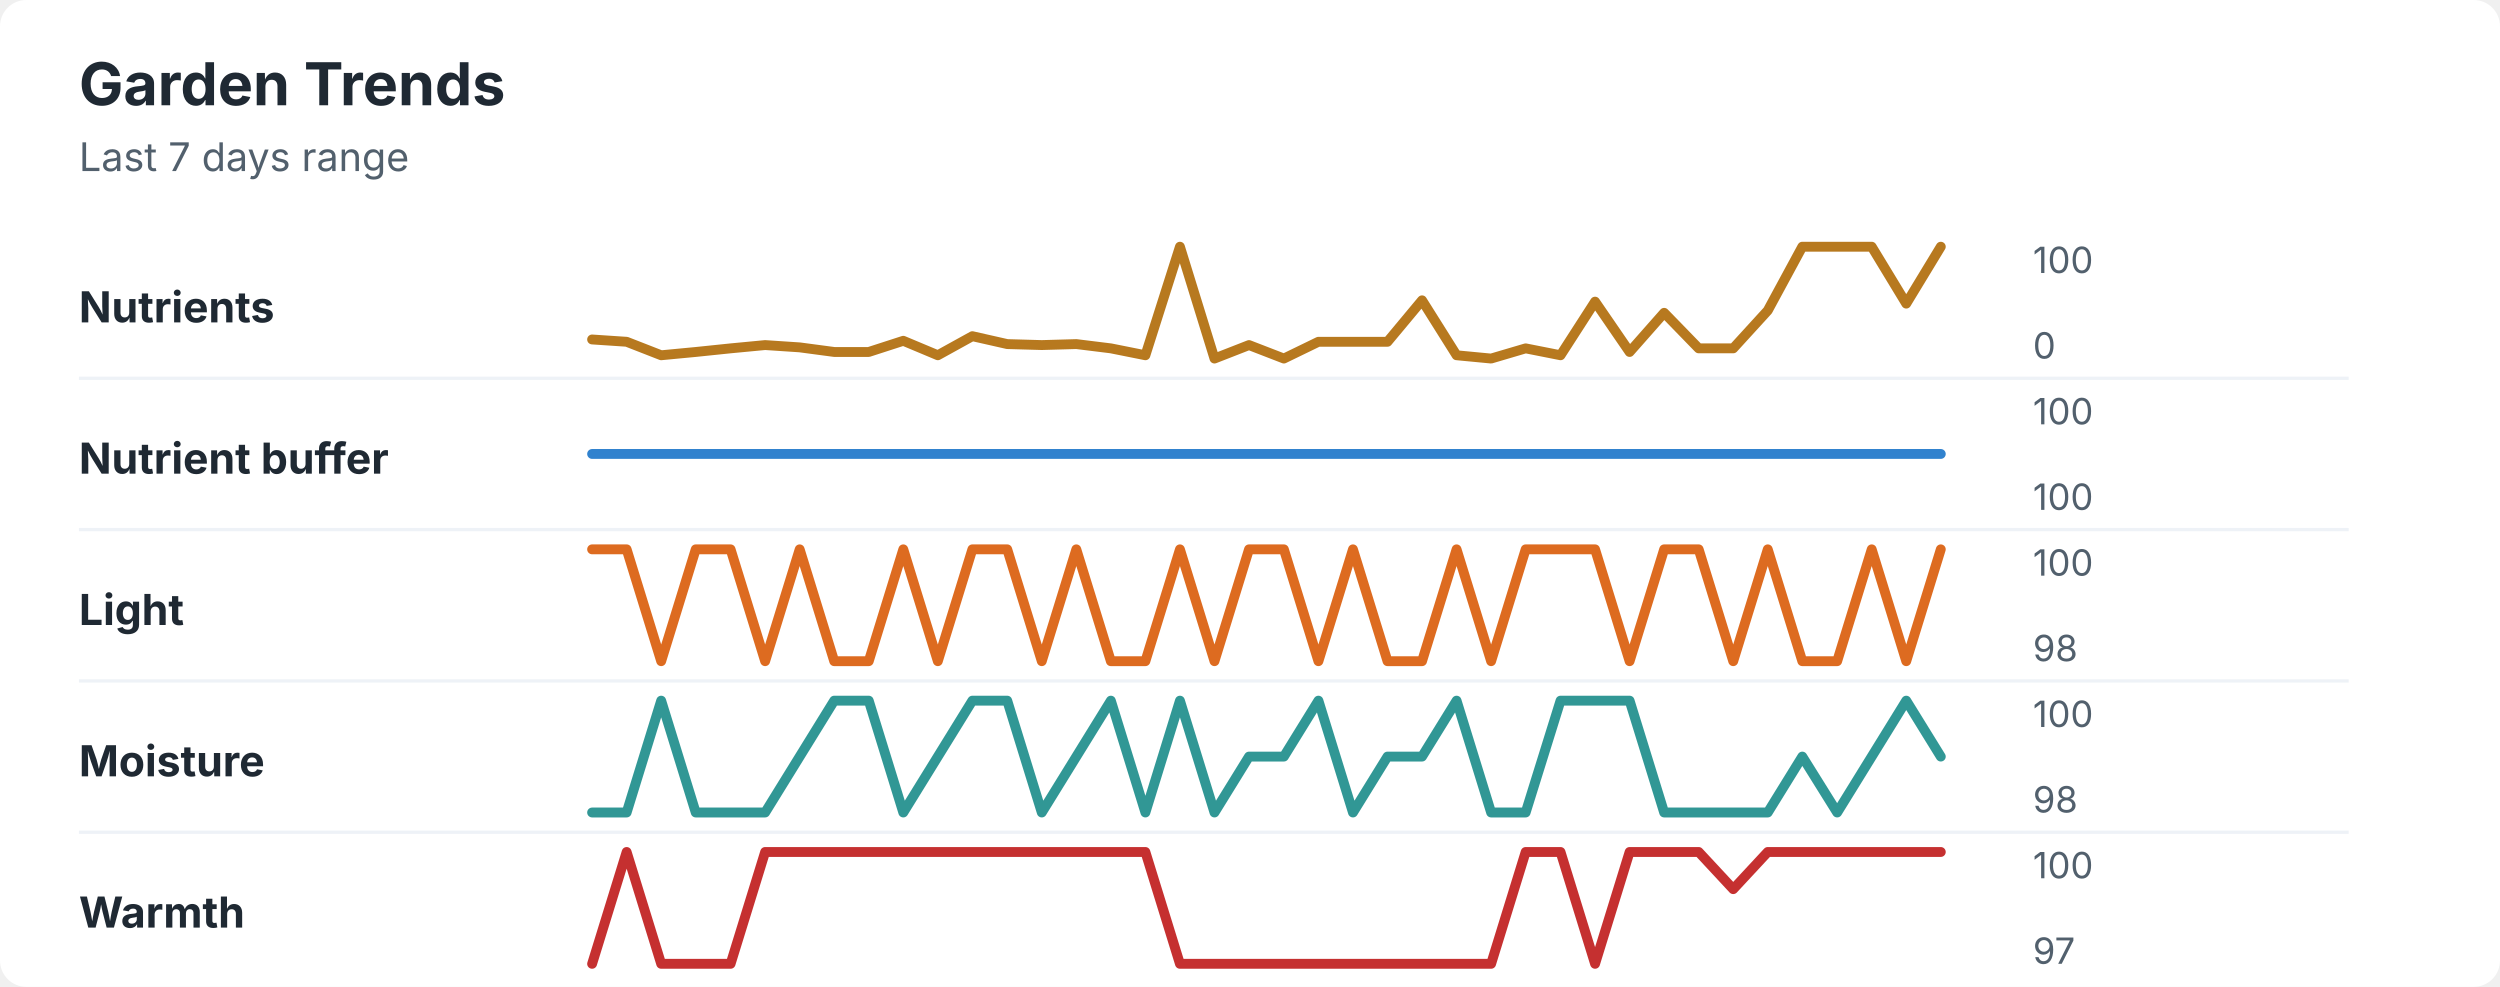
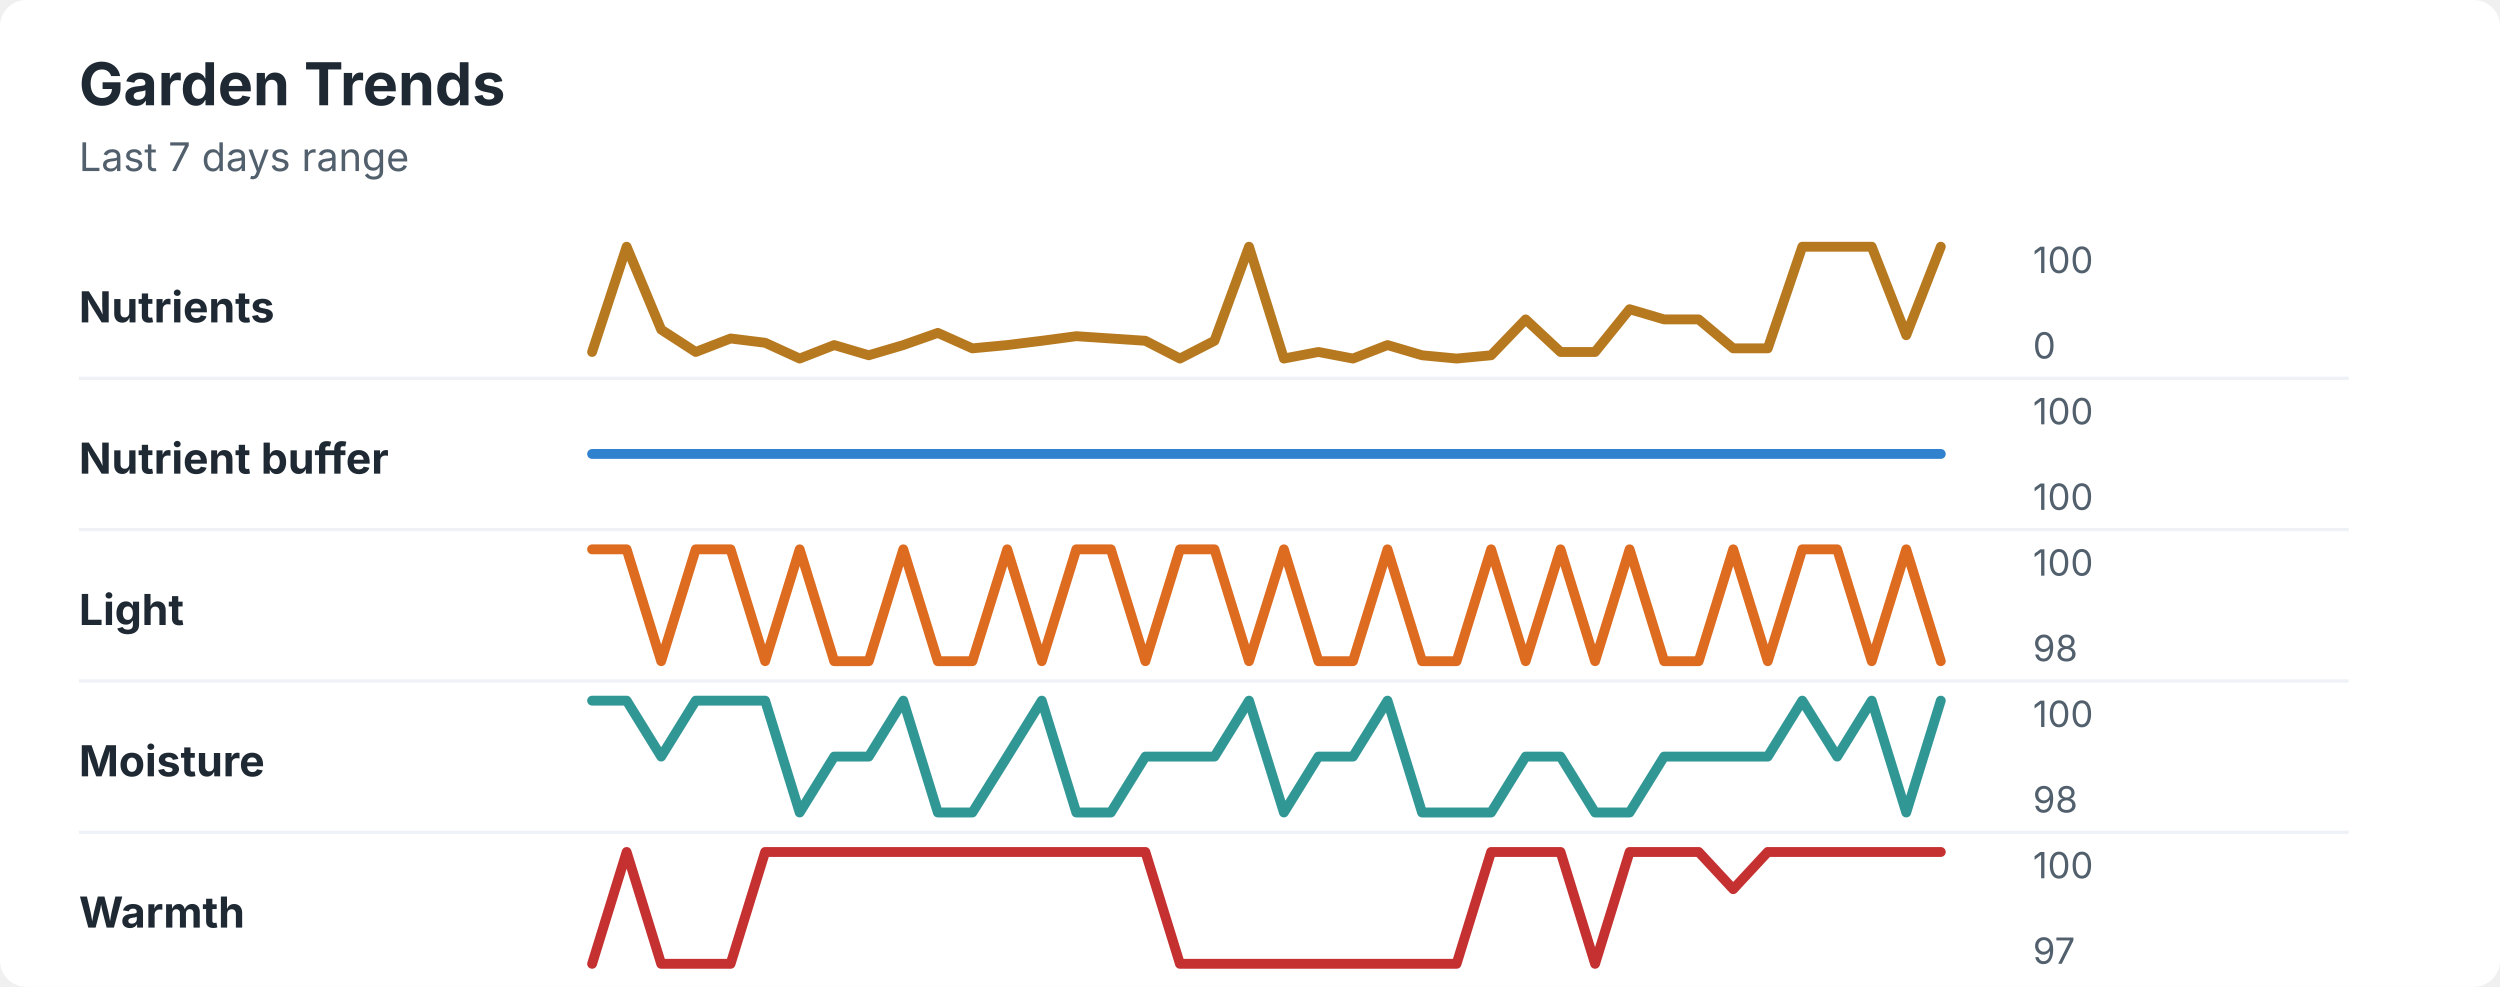
<svg xmlns="http://www.w3.org/2000/svg" width="760" height="300" viewBox="0 0 760 300" role="img" aria-labelledby="title desc">
  <rect width="760" height="300" rx="8" fill="#ffffff" />
  <style>
    text { font-family: -apple-system, BlinkMacSystemFont, "Segoe UI", sans-serif; }
    .title { font-size: 18px; font-weight: 700; fill: #1f2933; }
    .subtitle { font-size: 12px; fill: #52606d; }
    .label { font-size: 13px; font-weight: 650; fill: #1f2933; }
    .axis-value { font-size: 11px; fill: #52606d; }
    .separator { stroke: #eef2f7; stroke-width: 1; }
  </style>
  <text x="24" y="32" class="title">Garden Trends</text>
  <text x="24" y="52" class="subtitle">Last 7 days range</text>
  <text x="24" y="98" class="label">Nutrients</text>
-   <polyline points="180.0,103.2 190.5,103.9 201.0,108.0 211.5,107.0 222.1,105.9 232.6,104.9 243.1,105.6 253.6,107.0 264.1,107.0 274.6,103.6 285.1,108.0 295.6,102.2 306.2,104.6 316.7,104.9 327.2,104.6 337.7,105.9 348.2,108.0 358.7,75.0 369.2,109.0 379.7,104.9 390.3,109.0 400.8,103.9 411.3,103.9 421.8,103.9 432.3,91.3 442.8,108.0 453.3,109.0 463.8,105.9 474.4,108.0 484.9,91.7 495.4,107.0 505.9,95.1 516.4,105.9 526.9,105.9 537.4,94.4 547.9,75.0 558.5,75.0 569.0,75.0 579.5,92.3 590.0,75.0 " fill="none" stroke="#b7791f" stroke-width="3" stroke-linecap="round" stroke-linejoin="round" />
+   <polyline points="180.0,107.0 190.5,75.0 201.0,100.2 211.5,107.0 222.1,102.9 232.6,104.2 243.1,109.0 253.6,104.9 264.1,108.0 274.6,104.9 285.1,101.2 295.6,105.9 306.2,104.9 316.7,103.6 327.2,102.2 337.7,102.9 348.2,103.6 358.7,109.0 369.2,103.6 379.7,75.0 390.3,109.0 400.8,107.0 411.3,109.0 421.8,104.9 432.3,108.0 442.8,109.0 453.3,108.0 463.8,97.1 474.4,107.0 484.9,107.0 495.4,94.0 505.9,97.1 516.4,97.1 526.9,105.9 537.4,105.9 547.9,75.0 558.5,75.0 569.0,75.0 579.5,101.9 590.0,75.0 " fill="none" stroke="#b7791f" stroke-width="3" stroke-linecap="round" stroke-linejoin="round" />
  <text x="618" y="83" class="axis-value">100</text>
  <text x="618" y="109" class="axis-value">0</text>
  <line x1="24" y1="115.0" x2="714" y2="115.0" class="separator" />
  <text x="24" y="144" class="label">Nutrient buffer</text>
  <polyline points="180.0,138.0 190.5,138.0 201.0,138.0 211.5,138.0 222.1,138.0 232.6,138.0 243.1,138.0 253.6,138.0 264.1,138.0 274.6,138.0 285.1,138.0 295.6,138.0 306.2,138.0 316.7,138.0 327.2,138.0 337.7,138.0 348.2,138.0 358.7,138.0 369.2,138.0 379.7,138.0 390.3,138.0 400.8,138.0 411.3,138.0 421.8,138.0 432.3,138.0 442.8,138.0 453.3,138.0 463.8,138.0 474.4,138.0 484.9,138.0 495.4,138.0 505.9,138.0 516.4,138.0 526.9,138.0 537.4,138.0 547.9,138.0 558.5,138.0 569.0,138.0 579.5,138.0 590.0,138.0 " fill="none" stroke="#3182ce" stroke-width="3" stroke-linecap="round" stroke-linejoin="round" />
  <text x="618" y="129" class="axis-value">100</text>
  <text x="618" y="155" class="axis-value">100</text>
  <line x1="24" y1="161.0" x2="714" y2="161.0" class="separator" />
  <text x="24" y="190" class="label">Light</text>
-   <polyline points="180.0,167.0 190.5,167.0 201.0,201.0 211.5,167.0 222.1,167.0 232.6,201.0 243.1,167.0 253.6,201.0 264.1,201.0 274.6,167.0 285.1,201.0 295.6,167.0 306.2,167.0 316.7,201.0 327.2,167.0 337.7,201.0 348.2,201.0 358.7,167.0 369.2,201.0 379.7,167.0 390.3,167.0 400.8,201.0 411.3,167.0 421.8,201.0 432.3,201.0 442.8,167.0 453.3,201.0 463.8,167.0 474.4,167.0 484.9,167.0 495.4,201.0 505.9,167.0 516.4,167.0 526.9,201.0 537.4,167.0 547.9,201.0 558.5,201.0 569.0,167.0 579.5,201.0 590.0,167.0 " fill="none" stroke="#dd6b20" stroke-width="3" stroke-linecap="round" stroke-linejoin="round" />
+   <polyline points="180.0,167.0 190.5,167.0 201.0,201.0 211.5,167.0 222.1,167.0 232.6,201.0 243.1,167.0 253.6,201.0 264.1,201.0 274.6,167.0 285.1,201.0 295.6,201.0 306.2,167.0 316.7,201.0 327.2,167.0 337.7,167.0 348.2,201.0 358.7,167.0 369.2,167.0 379.7,201.0 390.3,167.0 400.8,201.0 411.3,201.0 421.8,167.0 432.3,201.0 442.8,201.0 453.3,167.0 463.8,201.0 474.4,167.0 484.9,201.0 495.4,167.0 505.9,201.0 516.4,201.0 526.9,167.0 537.4,201.0 547.9,167.0 558.5,167.0 569.0,201.0 579.5,167.0 590.0,201.0 " fill="none" stroke="#dd6b20" stroke-width="3" stroke-linecap="round" stroke-linejoin="round" />
  <text x="618" y="175" class="axis-value">100</text>
  <text x="618" y="201" class="axis-value">98</text>
  <line x1="24" y1="207.0" x2="714" y2="207.0" class="separator" />
  <text x="24" y="236" class="label">Moisture</text>
-   <polyline points="180.0,247.0 190.5,247.0 201.0,213.0 211.5,247.0 222.1,247.0 232.6,247.0 243.1,230.0 253.6,213.0 264.1,213.0 274.6,247.0 285.1,230.0 295.6,213.0 306.2,213.0 316.7,247.0 327.2,230.0 337.7,213.0 348.2,247.0 358.7,213.0 369.2,247.0 379.7,230.0 390.3,230.0 400.8,213.0 411.3,247.0 421.8,230.0 432.3,230.0 442.8,213.0 453.3,247.0 463.8,247.0 474.4,213.0 484.9,213.0 495.4,213.0 505.9,247.0 516.4,247.0 526.9,247.0 537.4,247.0 547.9,230.0 558.5,247.0 569.0,230.0 579.5,213.0 590.0,230.0 " fill="none" stroke="#319795" stroke-width="3" stroke-linecap="round" stroke-linejoin="round" />
+   <polyline points="180.0,213.0 190.5,213.0 201.0,230.0 211.5,213.0 222.1,213.0 232.6,213.0 243.1,247.0 253.6,230.0 264.1,230.0 274.6,213.0 285.1,247.0 295.6,247.0 306.2,230.0 316.7,213.0 327.2,247.0 337.7,247.0 348.2,230.0 358.7,230.0 369.2,230.0 379.7,213.0 390.3,247.0 400.8,230.0 411.3,230.0 421.8,213.0 432.3,247.0 442.8,247.0 453.3,247.0 463.8,230.0 474.4,230.0 484.9,247.0 495.4,247.0 505.9,230.0 516.4,230.0 526.9,230.0 537.4,230.0 547.9,213.0 558.5,230.0 569.0,213.0 579.5,247.0 590.0,213.0 " fill="none" stroke="#319795" stroke-width="3" stroke-linecap="round" stroke-linejoin="round" />
  <text x="618" y="221" class="axis-value">100</text>
  <text x="618" y="247" class="axis-value">98</text>
  <line x1="24" y1="253.0" x2="714" y2="253.0" class="separator" />
  <text x="24" y="282" class="label">Warmth</text>
-   <polyline points="180.0,293.0 190.5,259.0 201.0,293.0 211.5,293.0 222.1,293.0 232.6,259.0 243.1,259.0 253.6,259.0 264.1,259.0 274.6,259.0 285.1,259.0 295.6,259.0 306.2,259.0 316.7,259.0 327.2,259.0 337.7,259.0 348.2,259.0 358.7,293.0 369.2,293.0 379.7,293.0 390.3,293.0 400.8,293.0 411.3,293.0 421.8,293.0 432.3,293.0 442.8,293.0 453.3,293.0 463.8,259.0 474.4,259.0 484.9,293.0 495.4,259.0 505.9,259.0 516.4,259.0 526.9,270.3 537.4,259.0 547.9,259.0 558.5,259.0 569.0,259.0 579.5,259.0 590.0,259.0 " fill="none" stroke="#c53030" stroke-width="3" stroke-linecap="round" stroke-linejoin="round" />
+   <polyline points="180.0,293.0 190.5,259.0 201.0,293.0 211.5,293.0 222.1,293.0 232.6,259.0 243.1,259.0 253.6,259.0 264.1,259.0 274.6,259.0 285.1,259.0 295.6,259.0 306.2,259.0 316.7,259.0 327.2,259.0 337.7,259.0 348.2,259.0 358.7,293.0 369.2,293.0 379.7,293.0 390.3,293.0 400.8,293.0 411.3,293.0 421.8,293.0 432.3,293.0 442.8,293.0 453.3,259.0 463.8,259.0 474.4,259.0 484.9,293.0 495.4,259.0 505.9,259.0 516.4,259.0 526.9,270.3 537.4,259.0 547.9,259.0 558.5,259.0 569.0,259.0 579.5,259.0 590.0,259.0 " fill="none" stroke="#c53030" stroke-width="3" stroke-linecap="round" stroke-linejoin="round" />
  <text x="618" y="267" class="axis-value">100</text>
  <text x="618" y="293" class="axis-value">97</text>
</svg>
